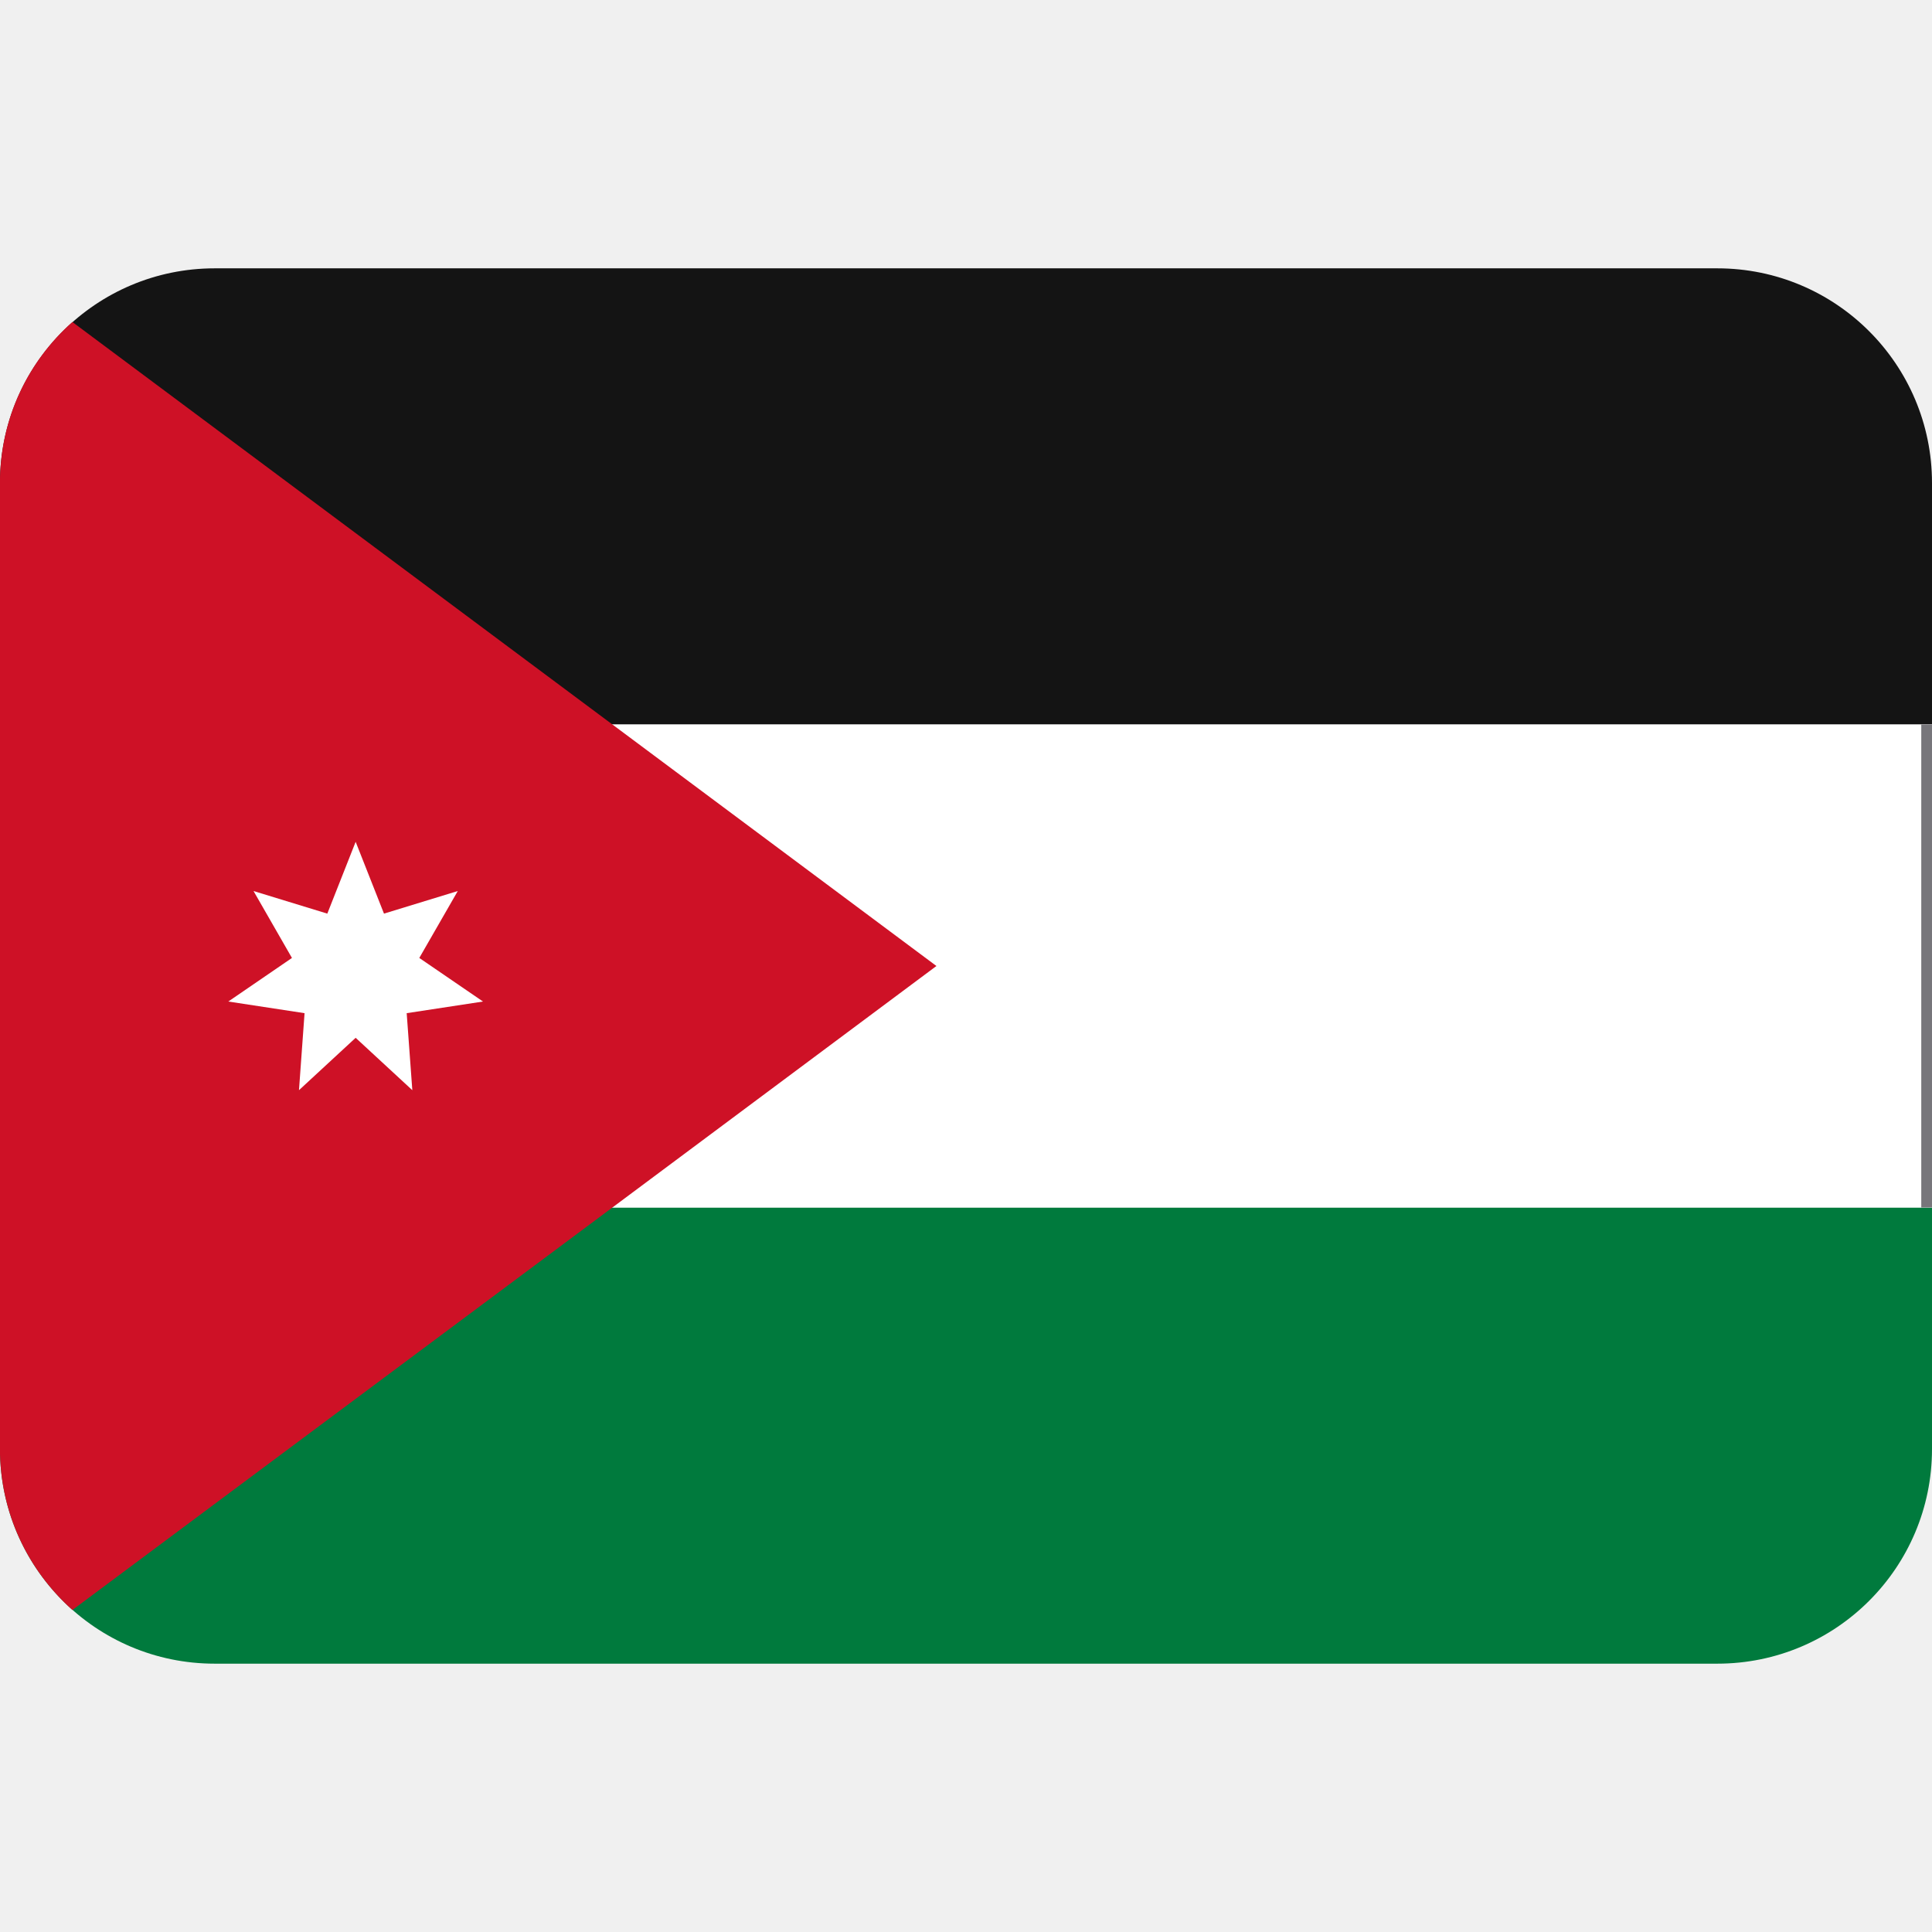
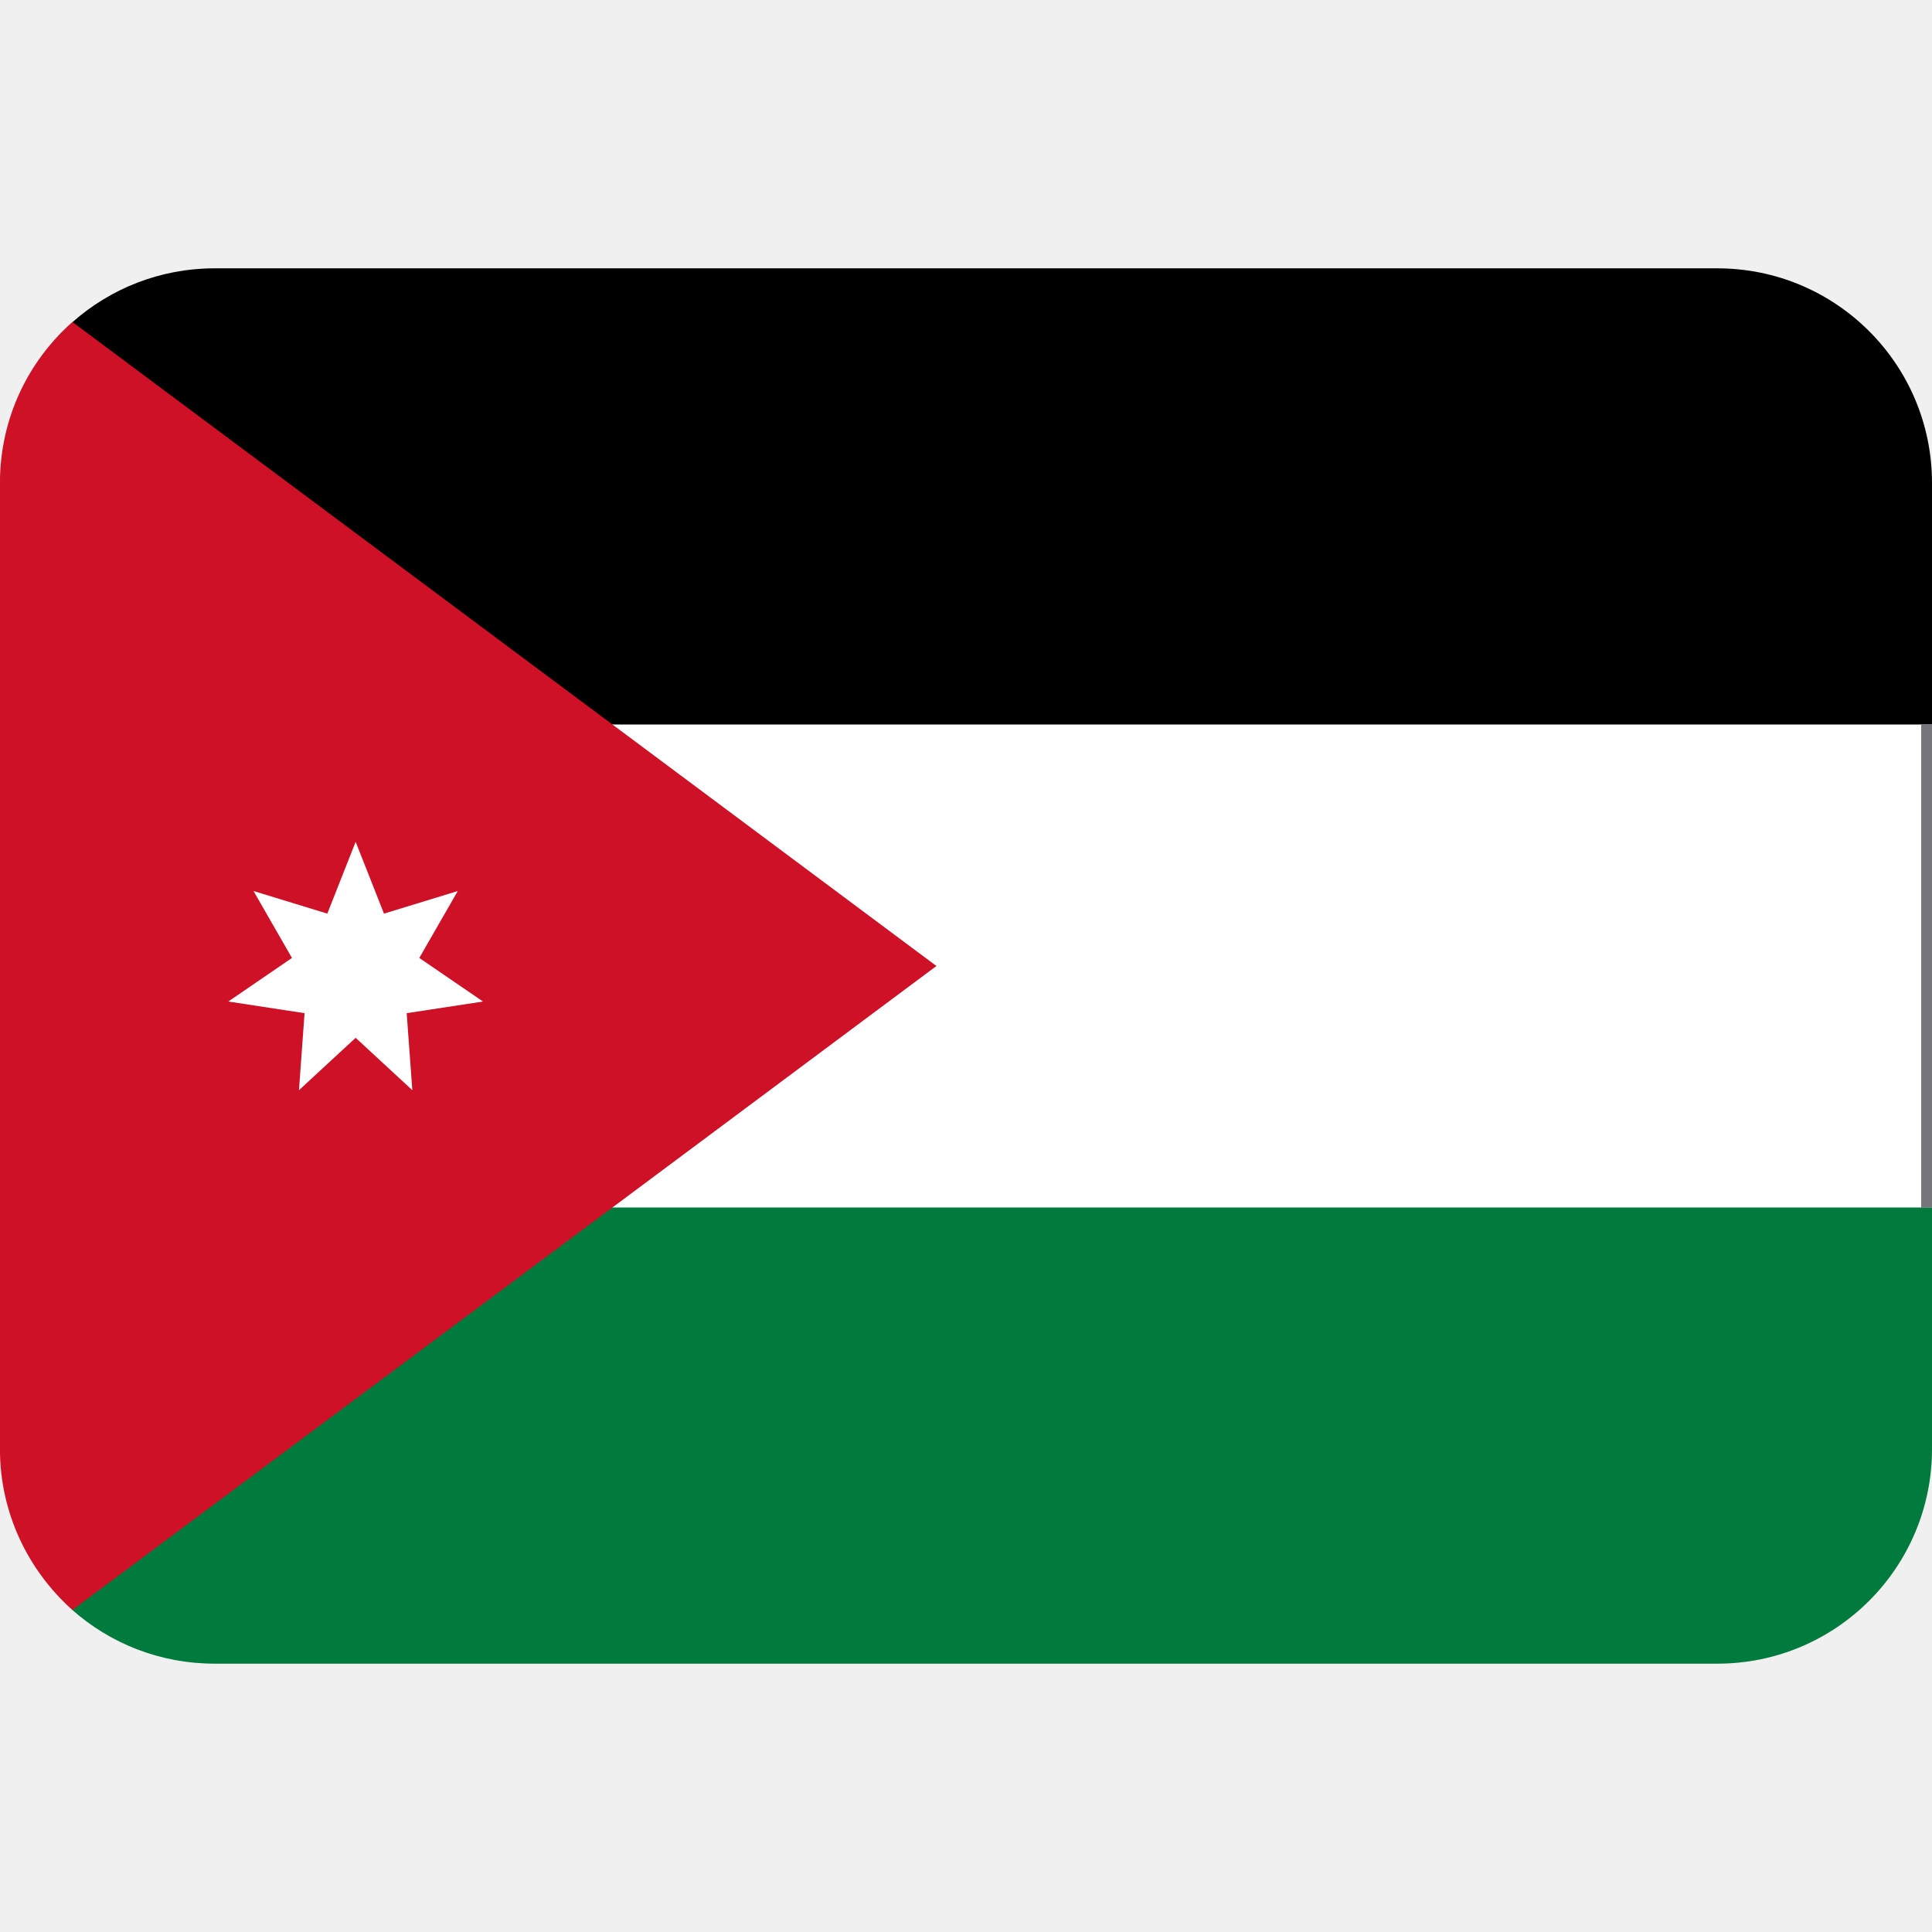
<svg xmlns="http://www.w3.org/2000/svg" version="1.1" viewBox="0 0 36 36" id="svg5">
  <defs id="defs5" />
-   <path d="M32 5H4C1.791 5 0 6.791 0 9v4.5h36V9c0-2.209-1.791-4-4-4z" fill="#141414" id="path1" />
-   <path d="m0 27c0 2.21 1.79 4 4 4h28c2.21 0 4-1.79 4-4v-4.5h-36v4.5z" fill="#007A3D" id="path2" />
-   <path d="M0 13.5h36v9H0z" fill="#FFF" id="path3" />
-   <path d="m1.35 6h-1e-3c-0.828 0.733-1.35 1.8-1.35 3v18c0 1.19 0.522 2.26 1.35 3l16.1-12-16.1-12z" fill="#CE1126" id="path4" />
+   <path d="M 32,5 H 4 C 2.984,5 2.057,5.378 1.351,6.002 L 5,16 h 28 l 3,-2.5 V 9 C 36,6.79 34.21,5 32,5 Z" fill="#d21034" id="path1-5" style="fill:#000000;fill-opacity:1" />
+   <path d="M 1.349,30 C 2.054,30.624 2.984,31 4,31 h 28 c 2.21,0 4,-1.79 4,-4 V 22.5 L 33,19 H 5 Z" fill="#141414" id="path2-1" style="fill:#007a3d;fill-opacity:1" />
+   <path d="m 8,13.5 h 28 v 9 H 8 Z" fill="#ffffff" id="path3-7" />
+   <path d="M 1.35,6 H 1.349 c -0.828,0.733 -1.35,1.8 -1.35,3 v 18 c 0,1.19 0.522,2.26 1.35,3 L 17.449,18 1.349,6 Z" fill="#007229" id="path4-1" style="fill:#ce1126;fill-opacity:1" />
+   <rect x="35.8" y="13.5" width="0.2" height="9" id="rect4-1" style="fill:#77767b" />
  <path d="M6.627 19.338l1.056.976-.105-1.435L9 18.662l-1.187-.812.717-1.247-1.375.421-.528-1.338-.528 1.338-1.375-.421.716 1.247-1.186.812 1.421.217-.104 1.435z" fill="#FFF" id="path5" />
  <rect x="35.8" y="13.5" width=".2" height="9" id="rect5" style="fill:#77767b" />
</svg>
